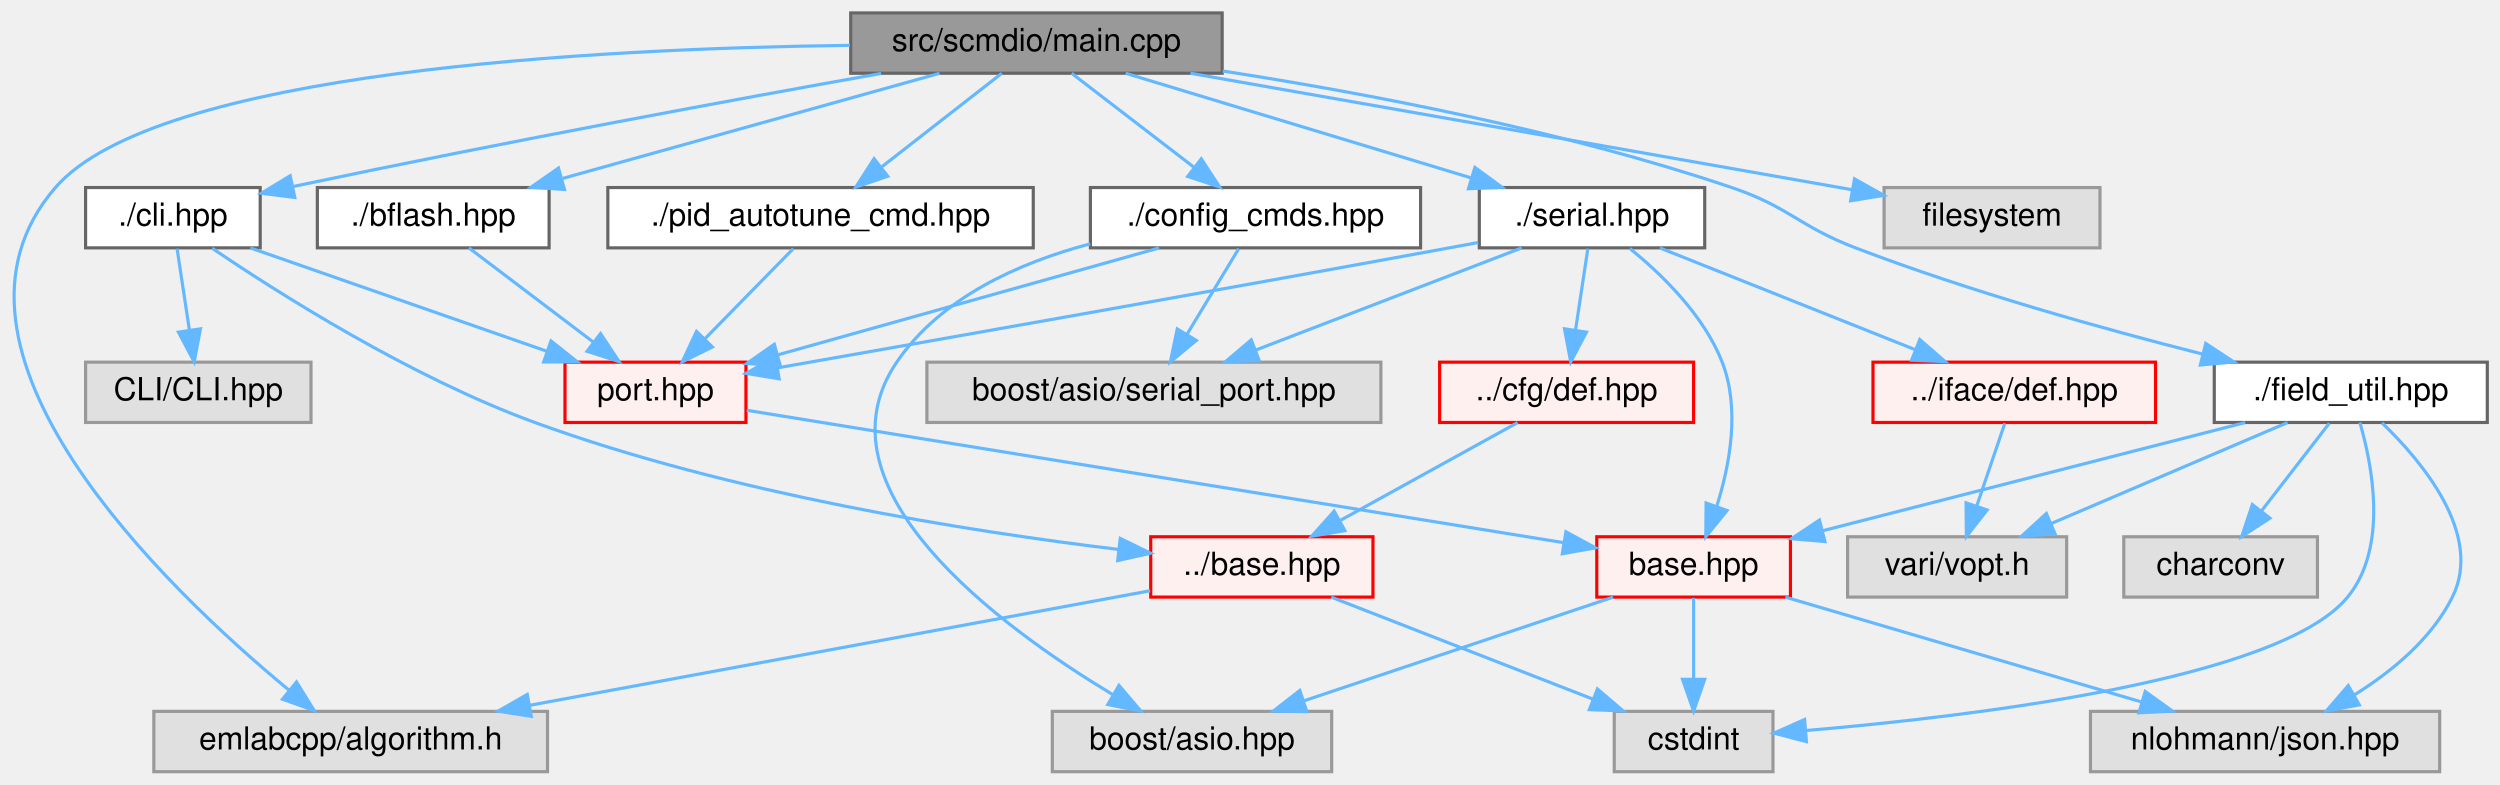
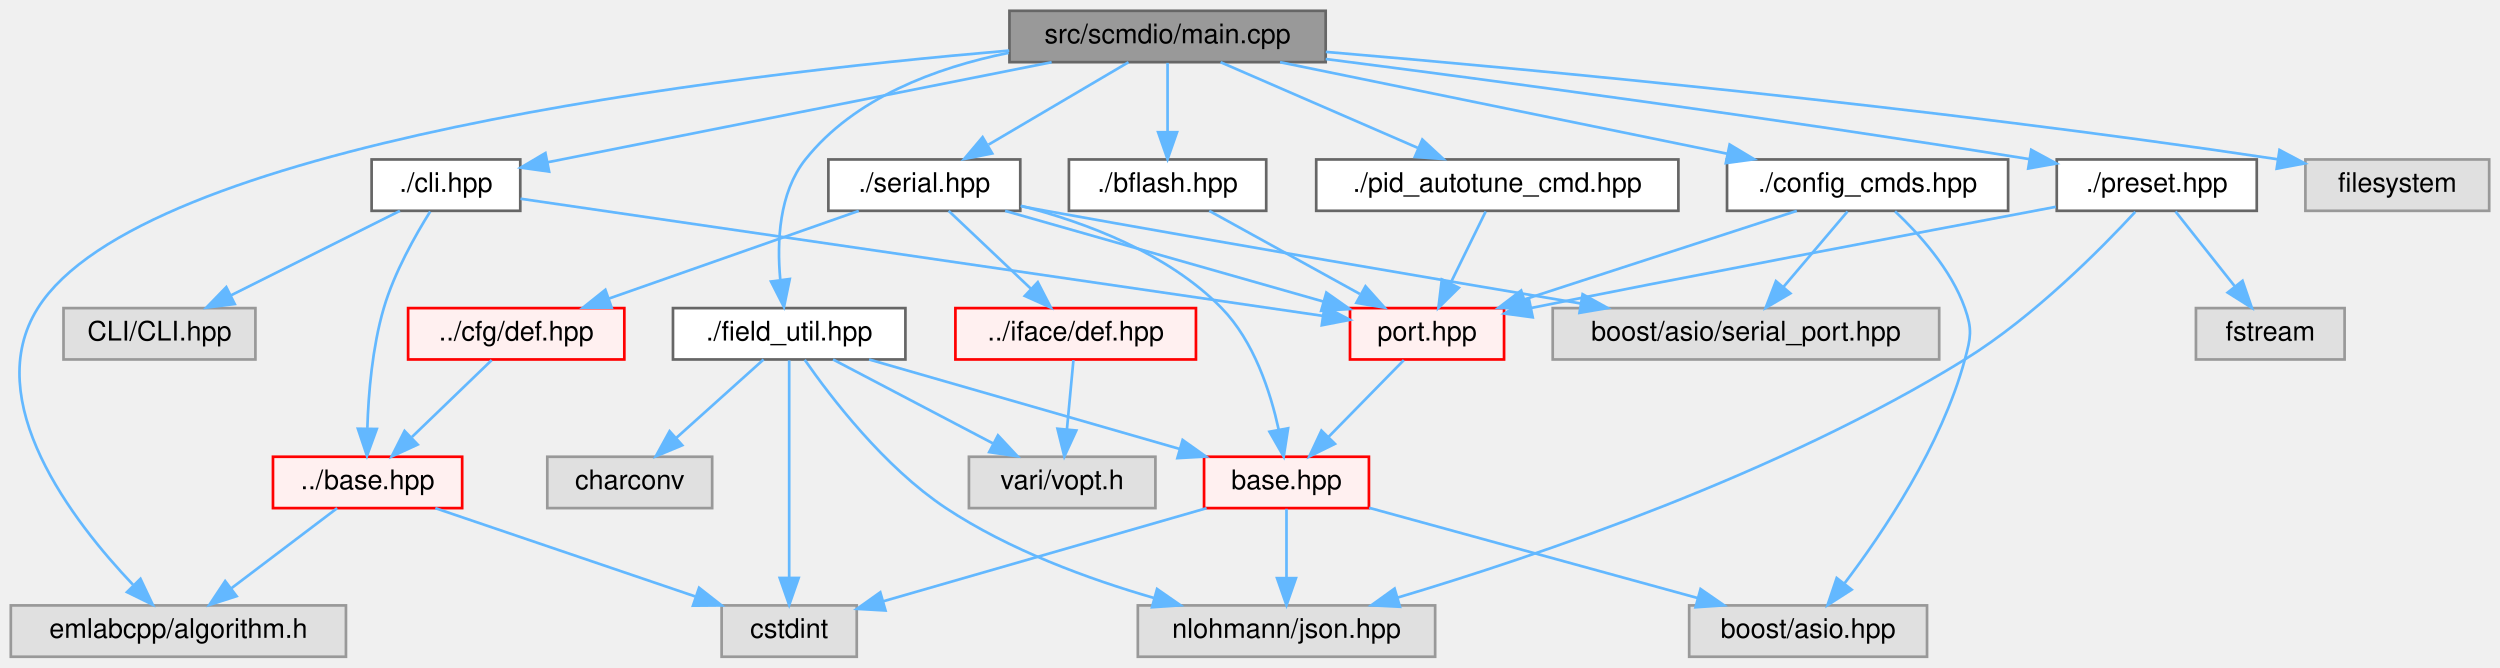
- <svg xmlns="http://www.w3.org/2000/svg" xmlns:xlink="http://www.w3.org/1999/xlink" width="787pt" height="247pt" viewBox="0.00 0.00 787.46 247.00">
+ <svg xmlns="http://www.w3.org/2000/svg" xmlns:xlink="http://www.w3.org/1999/xlink" width="925pt" height="247pt" viewBox="0.00 0.00 925.00 247.00">
  <g id="graph0" class="graph" transform="scale(1 1) rotate(0) translate(4 243)">
    <g id="Node000001" class="node">
      <g id="a_Node000001">
        <a xlink:title=" ">
-           <polygon fill="#999999" stroke="#666666" points="380.96,-239 263.96,-239 263.96,-220 380.96,-220 380.96,-239" />
-           <text text-anchor="middle" x="322.46" y="-227" font-family="Helvetica,sans-Serif" font-size="10.00">src/scmdio/main.cpp</text>
+           <polygon fill="#999999" stroke="#666666" points="486.5,-239 369.5,-239 369.5,-220 486.5,-220 486.5,-239" />
+           <text text-anchor="middle" x="428" y="-227" font-family="Helvetica,sans-Serif" font-size="10.00">src/scmdio/main.cpp</text>
        </a>
      </g>
    </g>
    <g id="Node000002" class="node">
      <g id="a_Node000002">
        <a xlink:href="bflash_8hpp.html" target="_top" xlink:title=" ">
-           <polygon fill="white" stroke="#666666" points="168.96,-184 95.96,-184 95.96,-165 168.96,-165 168.96,-184" />
-           <text text-anchor="middle" x="132.46" y="-172" font-family="Helvetica,sans-Serif" font-size="10.00">./bflash.hpp</text>
+           <polygon fill="white" stroke="#666666" points="464.5,-184 391.5,-184 391.5,-165 464.5,-165 464.5,-184" />
+           <text text-anchor="middle" x="428" y="-172" font-family="Helvetica,sans-Serif" font-size="10.00">./bflash.hpp</text>
        </a>
      </g>
    </g>
    <g id="edge1_Node000001_Node000002" class="edge">
      <g id="a_edge1_Node000001_Node000002">
        <a xlink:title=" ">
-           <path fill="none" stroke="#63b8ff" d="M291.93,-219.98C259.76,-211.01 208.9,-196.82 173.29,-186.89" />
-           <polygon fill="#63b8ff" stroke="#63b8ff" points="173.8,-183.4 163.23,-184.08 171.92,-190.14 173.8,-183.4" />
+           <path fill="none" stroke="#63b8ff" d="M428,-219.75C428,-212.8 428,-202.85 428,-194.13" />
+           <polygon fill="#63b8ff" stroke="#63b8ff" points="431.5,-194.09 428,-184.09 424.5,-194.09 431.5,-194.09" />
        </a>
      </g>
    </g>
    <g id="Node000015" class="node">
      <g id="a_Node000015">
        <a xlink:href="scmdio_2cli_8hpp.html" target="_top" xlink:title=" ">
-           <polygon fill="white" stroke="#666666" points="77.96,-184 22.96,-184 22.96,-165 77.96,-165 77.96,-184" />
-           <text text-anchor="middle" x="50.46" y="-172" font-family="Helvetica,sans-Serif" font-size="10.00">./cli.hpp</text>
+           <polygon fill="white" stroke="#666666" points="188.5,-184 133.5,-184 133.5,-165 188.5,-165 188.5,-184" />
+           <text text-anchor="middle" x="161" y="-172" font-family="Helvetica,sans-Serif" font-size="10.00">./cli.hpp</text>
        </a>
      </g>
    </g>
    <g id="edge7_Node000001_Node000015" class="edge">
      <g id="a_edge7_Node000001_Node000015">
        <a xlink:title=" ">
-           <path fill="none" stroke="#63b8ff" d="M273.52,-219.94C227.85,-211.8 157.57,-198.9 88.13,-184.29" />
-           <polygon fill="#63b8ff" stroke="#63b8ff" points="88.85,-180.86 78.34,-182.21 87.4,-187.71 88.85,-180.86" />
+           <path fill="none" stroke="#63b8ff" d="M385.1,-219.98C333.49,-209.74 247.68,-192.71 198.57,-182.96" />
+           <polygon fill="#63b8ff" stroke="#63b8ff" points="199.17,-179.51 188.68,-180.99 197.8,-186.37 199.17,-179.51" />
        </a>
      </g>
    </g>
    <g id="Node000018" class="node">
      <g id="a_Node000018">
        <a xlink:title=" ">
-           <polygon fill="#e0e0e0" stroke="#999999" points="168.46,-19 44.46,-19 44.46,0 168.46,0 168.46,-19" />
-           <text text-anchor="middle" x="106.46" y="-7" font-family="Helvetica,sans-Serif" font-size="10.00">emlabcpp/algorithm.h</text>
-         </a>
-       </g>
-     </g>
-     <g id="edge33_Node000001_Node000018" class="edge">
-       <g id="a_edge33_Node000001_Node000018">
-         <a xlink:title=" ">
-           <path fill="none" stroke="#63b8ff" d="M263.7,-228.79C183.25,-227.79 45.18,-220.61 13.46,-184 -30.64,-133.09 48.29,-57.73 86.95,-25.74" />
-           <polygon fill="#63b8ff" stroke="#63b8ff" points="89.39,-28.27 94.96,-19.26 84.98,-22.83 89.39,-28.27" />
+           <polygon fill="#e0e0e0" stroke="#999999" points="124,-19 0,-19 0,0 124,0 124,-19" />
+           <text text-anchor="middle" x="62" y="-7" font-family="Helvetica,sans-Serif" font-size="10.00">emlabcpp/algorithm.h</text>
+         </a>
+       </g>
+     </g>
+     <g id="edge37_Node000001_Node000018" class="edge">
+       <g id="a_edge37_Node000001_Node000018">
+         <a xlink:title=" ">
+           <path fill="none" stroke="#63b8ff" d="M369.41,-224.29C263.6,-215.23 48.03,-189.57 10,-129 -11.48,-94.79 22.86,-50.18 45.21,-26.65" />
+           <polygon fill="#63b8ff" stroke="#63b8ff" points="47.97,-28.84 52.51,-19.26 42.99,-23.92 47.97,-28.84" />
        </a>
      </g>
    </g>
    <g id="Node000023" class="node">
      <g id="a_Node000023">
        <a xlink:href="config__cmds_8hpp.html" target="_top" xlink:title=" ">
-           <polygon fill="white" stroke="#666666" points="443.46,-184 339.46,-184 339.46,-165 443.46,-165 443.46,-184" />
-           <text text-anchor="middle" x="391.46" y="-172" font-family="Helvetica,sans-Serif" font-size="10.00">./config_cmds.hpp</text>
+           <polygon fill="white" stroke="#666666" points="739,-184 635,-184 635,-165 739,-165 739,-184" />
+           <text text-anchor="middle" x="687" y="-172" font-family="Helvetica,sans-Serif" font-size="10.00">./config_cmds.hpp</text>
        </a>
      </g>
    </g>
    <g id="edge13_Node000001_Node000023" class="edge">
      <g id="a_edge13_Node000001_Node000023">
        <a xlink:title=" ">
-           <path fill="none" stroke="#63b8ff" d="M333.55,-219.98C343.95,-212 359.72,-199.88 372.18,-190.31" />
-           <polygon fill="#63b8ff" stroke="#63b8ff" points="374.38,-193.04 380.17,-184.17 370.11,-187.49 374.38,-193.04" />
+           <path fill="none" stroke="#63b8ff" d="M469.61,-219.98C514.6,-210.78 586.39,-196.09 635.05,-186.13" />
+           <polygon fill="#63b8ff" stroke="#63b8ff" points="635.97,-189.52 645.06,-184.08 634.56,-182.66 635.97,-189.52" />
        </a>
      </g>
    </g>
    <g id="Node000025" class="node">
      <g id="a_Node000025">
        <a xlink:href="field__util_8hpp.html" target="_top" xlink:title=" ">
-           <polygon fill="white" stroke="#666666" points="779.46,-129 693.46,-129 693.46,-110 779.46,-110 779.46,-129" />
-           <text text-anchor="middle" x="736.46" y="-117" font-family="Helvetica,sans-Serif" font-size="10.00">./field_util.hpp</text>
+           <polygon fill="white" stroke="#666666" points="331,-129 245,-129 245,-110 331,-110 331,-129" />
+           <text text-anchor="middle" x="288" y="-117" font-family="Helvetica,sans-Serif" font-size="10.00">./field_util.hpp</text>
        </a>
      </g>
    </g>
    <g id="edge17_Node000001_Node000025" class="edge">
      <g id="a_edge17_Node000001_Node000025">
        <a xlink:title=" ">
-           <path fill="none" stroke="#63b8ff" d="M381.16,-220.7C425.87,-213.78 488.55,-201.94 541.46,-184 559.72,-177.81 562.46,-171.89 580.46,-165 616.42,-151.24 658.46,-139.48 689.83,-131.52" />
-           <polygon fill="#63b8ff" stroke="#63b8ff" points="690.77,-134.89 699.62,-129.07 689.07,-128.1 690.77,-134.89" />
+           <path fill="none" stroke="#63b8ff" d="M369.21,-223.45C342.14,-217.95 312.09,-206.73 294,-184 284.2,-171.68 283.43,-153.46 284.69,-139.69" />
+           <polygon fill="#63b8ff" stroke="#63b8ff" points="288.21,-139.77 286.07,-129.4 281.27,-138.84 288.21,-139.77" />
        </a>
      </g>
    </g>
    <g id="Node000028" class="node">
      <g id="a_Node000028">
        <a xlink:href="pid__autotune__cmd_8hpp.html" target="_top" xlink:title=" ">
-           <polygon fill="white" stroke="#666666" points="321.46,-184 187.46,-184 187.46,-165 321.46,-165 321.46,-184" />
-           <text text-anchor="middle" x="254.46" y="-172" font-family="Helvetica,sans-Serif" font-size="10.00">./pid_autotune_cmd.hpp</text>
+           <polygon fill="white" stroke="#666666" points="617,-184 483,-184 483,-165 617,-165 617,-184" />
+           <text text-anchor="middle" x="550" y="-172" font-family="Helvetica,sans-Serif" font-size="10.00">./pid_autotune_cmd.hpp</text>
        </a>
      </g>
    </g>
    <g id="edge23_Node000001_Node000028" class="edge">
      <g id="a_edge23_Node000001_Node000028">
        <a xlink:title=" ">
-           <path fill="none" stroke="#63b8ff" d="M311.54,-219.98C301.39,-212.07 286.04,-200.11 273.82,-190.58" />
-           <polygon fill="#63b8ff" stroke="#63b8ff" points="275.62,-187.56 265.59,-184.17 271.32,-193.08 275.62,-187.56" />
+           <path fill="none" stroke="#63b8ff" d="M447.6,-219.98C467.32,-211.42 497.95,-198.11 520.58,-188.28" />
+           <polygon fill="#63b8ff" stroke="#63b8ff" points="522.26,-191.37 530.04,-184.17 519.48,-184.94 522.26,-191.37" />
        </a>
      </g>
    </g>
    <g id="Node000029" class="node">
      <g id="a_Node000029">
-         <a xlink:href="serial_8hpp.html" target="_top" xlink:title=" ">
-           <polygon fill="white" stroke="#666666" points="532.96,-184 461.96,-184 461.96,-165 532.96,-165 532.96,-184" />
-           <text text-anchor="middle" x="497.46" y="-172" font-family="Helvetica,sans-Serif" font-size="10.00">./serial.hpp</text>
+         <a xlink:href="preset_8hpp.html" target="_top" xlink:title=" ">
+           <polygon fill="white" stroke="#666666" points="831,-184 757,-184 757,-165 831,-165 831,-184" />
+           <text text-anchor="middle" x="794" y="-172" font-family="Helvetica,sans-Serif" font-size="10.00">./preset.hpp</text>
        </a>
      </g>
    </g>
    <g id="edge25_Node000001_Node000029" class="edge">
      <g id="a_edge25_Node000001_Node000029">
        <a xlink:title=" ">
-           <path fill="none" stroke="#63b8ff" d="M350.58,-219.98C380.09,-211.05 426.65,-196.94 459.43,-187.02" />
-           <polygon fill="#63b8ff" stroke="#63b8ff" points="460.57,-190.33 469.12,-184.08 458.54,-183.63 460.57,-190.33" />
-         </a>
-       </g>
-     </g>
-     <g id="Node000042" class="node">
-       <g id="a_Node000042">
-         <a xlink:title=" ">
-           <polygon fill="#e0e0e0" stroke="#999999" points="657.46,-184 589.46,-184 589.46,-165 657.46,-165 657.46,-184" />
-           <text text-anchor="middle" x="623.46" y="-172" font-family="Helvetica,sans-Serif" font-size="10.00">filesystem</text>
-         </a>
-       </g>
-     </g>
-     <g id="edge34_Node000001_Node000042" class="edge">
-       <g id="a_edge34_Node000001_Node000042">
-         <a xlink:title=" ">
-           <path fill="none" stroke="#63b8ff" d="M370.97,-219.99C421.9,-211.04 504.31,-196.56 575.46,-184 576.73,-183.78 578.01,-183.55 579.31,-183.32" />
-           <polygon fill="#63b8ff" stroke="#63b8ff" points="580.14,-186.73 589.37,-181.54 578.92,-179.84 580.14,-186.73" />
+           <path fill="none" stroke="#63b8ff" d="M486.51,-221.16C548.63,-213.19 649.91,-199.68 746.89,-184.12" />
+           <polygon fill="#63b8ff" stroke="#63b8ff" points="747.55,-187.56 756.87,-182.51 746.44,-180.65 747.55,-187.56" />
+         </a>
+       </g>
+     </g>
+     <g id="Node000031" class="node">
+       <g id="a_Node000031">
+         <a xlink:href="serial_8hpp.html" target="_top" xlink:title=" ">
+           <polygon fill="white" stroke="#666666" points="373.5,-184 302.5,-184 302.5,-165 373.5,-165 373.5,-184" />
+           <text text-anchor="middle" x="338" y="-172" font-family="Helvetica,sans-Serif" font-size="10.00">./serial.hpp</text>
+         </a>
+       </g>
+     </g>
+     <g id="edge29_Node000001_Node000031" class="edge">
+       <g id="a_edge29_Node000001_Node000031">
+         <a xlink:title=" ">
+           <path fill="none" stroke="#63b8ff" d="M413.54,-219.98C399.58,-211.77 378.21,-199.18 361.75,-189.49" />
+           <polygon fill="#63b8ff" stroke="#63b8ff" points="363.12,-186.23 352.72,-184.17 359.56,-192.26 363.12,-186.23" />
+         </a>
+       </g>
+     </g>
+     <g id="Node000044" class="node">
+       <g id="a_Node000044">
+         <a xlink:title=" ">
+           <polygon fill="#e0e0e0" stroke="#999999" points="917,-184 849,-184 849,-165 917,-165 917,-184" />
+           <text text-anchor="middle" x="883" y="-172" font-family="Helvetica,sans-Serif" font-size="10.00">filesystem</text>
+         </a>
+       </g>
+     </g>
+     <g id="edge38_Node000001_Node000044" class="edge">
+       <g id="a_edge38_Node000001_Node000044">
+         <a xlink:title=" ">
+           <path fill="none" stroke="#63b8ff" d="M486.54,-223.8C564.58,-217.18 707.18,-203.82 838.54,-184.1" />
+           <polygon fill="#63b8ff" stroke="#63b8ff" points="839.42,-187.51 848.78,-182.55 838.37,-180.59 839.42,-187.51" />
        </a>
      </g>
    </g>
    <g id="Node000003" class="node">
      <g id="a_Node000003">
        <a xlink:href="port_8hpp.html" target="_top" xlink:title=" ">
-           <polygon fill="#fff0f0" stroke="red" points="230.96,-129 173.96,-129 173.96,-110 230.96,-110 230.96,-129" />
-           <text text-anchor="middle" x="202.46" y="-117" font-family="Helvetica,sans-Serif" font-size="10.00">port.hpp</text>
+           <polygon fill="#fff0f0" stroke="red" points="552.5,-129 495.5,-129 495.5,-110 552.5,-110 552.5,-129" />
+           <text text-anchor="middle" x="524" y="-117" font-family="Helvetica,sans-Serif" font-size="10.00">port.hpp</text>
        </a>
      </g>
    </g>
    <g id="edge2_Node000002_Node000003" class="edge">
      <g id="a_edge2_Node000002_Node000003">
        <a xlink:title=" ">
-           <path fill="none" stroke="#63b8ff" d="M143.71,-164.98C154.26,-157 170.26,-144.88 182.9,-135.31" />
-           <polygon fill="#63b8ff" stroke="#63b8ff" points="185.15,-138 191.01,-129.17 180.92,-132.42 185.15,-138" />
+           <path fill="none" stroke="#63b8ff" d="M443.42,-164.98C458.45,-156.69 481.54,-143.94 499.16,-134.22" />
+           <polygon fill="#63b8ff" stroke="#63b8ff" points="501.23,-137.07 508.3,-129.17 497.85,-130.94 501.23,-137.07" />
        </a>
      </g>
    </g>
    <g id="Node000004" class="node">
      <g id="a_Node000004">
        <a xlink:href="scmdio_2base_8hpp.html" target="_top" xlink:title=" ">
-           <polygon fill="#fff0f0" stroke="red" points="559.96,-74 498.96,-74 498.96,-55 559.96,-55 559.96,-74" />
-           <text text-anchor="middle" x="529.46" y="-62" font-family="Helvetica,sans-Serif" font-size="10.00">base.hpp</text>
+           <polygon fill="#fff0f0" stroke="red" points="502.5,-74 441.5,-74 441.5,-55 502.5,-55 502.5,-74" />
+           <text text-anchor="middle" x="472" y="-62" font-family="Helvetica,sans-Serif" font-size="10.00">base.hpp</text>
        </a>
      </g>
    </g>
    <g id="edge3_Node000003_Node000004" class="edge">
      <g id="a_edge3_Node000003_Node000004">
        <a xlink:title=" ">
-           <path fill="none" stroke="#63b8ff" d="M231.19,-113.84C289.33,-104.42 421.09,-83.06 488.32,-72.17" />
-           <polygon fill="#63b8ff" stroke="#63b8ff" points="489.23,-75.57 498.54,-70.51 488.11,-68.66 489.23,-75.57" />
+           <path fill="none" stroke="#63b8ff" d="M515.41,-109.75C507.84,-102.03 496.62,-90.6 487.49,-81.28" />
+           <polygon fill="#63b8ff" stroke="#63b8ff" points="489.93,-78.78 480.43,-74.09 484.93,-83.68 489.93,-78.78" />
        </a>
      </g>
    </g>
    <g id="Node000005" class="node">
      <g id="a_Node000005">
        <a xlink:title=" ">
-           <polygon fill="#e0e0e0" stroke="#999999" points="554.46,-19 504.46,-19 504.46,0 554.46,0 554.46,-19" />
-           <text text-anchor="middle" x="529.46" y="-7" font-family="Helvetica,sans-Serif" font-size="10.00">cstdint</text>
+           <polygon fill="#e0e0e0" stroke="#999999" points="313,-19 263,-19 263,0 313,0 313,-19" />
+           <text text-anchor="middle" x="288" y="-7" font-family="Helvetica,sans-Serif" font-size="10.00">cstdint</text>
        </a>
      </g>
    </g>
    <g id="edge4_Node000004_Node000005" class="edge">
      <g id="a_edge4_Node000004_Node000005">
        <a xlink:title=" ">
-           <path fill="none" stroke="#63b8ff" d="M529.46,-54.75C529.46,-47.8 529.46,-37.85 529.46,-29.13" />
-           <polygon fill="#63b8ff" stroke="#63b8ff" points="532.96,-29.09 529.46,-19.09 525.96,-29.09 532.96,-29.09" />
+           <path fill="none" stroke="#63b8ff" d="M442.44,-54.98C409.8,-45.58 357.31,-30.46 322.73,-20.51" />
+           <polygon fill="#63b8ff" stroke="#63b8ff" points="323.63,-17.12 313.06,-17.72 321.7,-23.85 323.63,-17.12" />
        </a>
      </g>
    </g>
    <g id="Node000007" class="node">
      <g id="a_Node000007">
        <a xlink:title=" ">
-           <polygon fill="#e0e0e0" stroke="#999999" points="415.46,-19 327.46,-19 327.46,0 415.46,0 415.46,-19" />
-           <text text-anchor="middle" x="371.46" y="-7" font-family="Helvetica,sans-Serif" font-size="10.00">boost/asio.hpp</text>
+           <polygon fill="#e0e0e0" stroke="#999999" points="709,-19 621,-19 621,0 709,0 709,-19" />
+           <text text-anchor="middle" x="665" y="-7" font-family="Helvetica,sans-Serif" font-size="10.00">boost/asio.hpp</text>
        </a>
      </g>
    </g>
    <g id="edge5_Node000004_Node000007" class="edge">
      <g id="a_edge5_Node000004_Node000007">
        <a xlink:title=" ">
-           <path fill="none" stroke="#63b8ff" d="M504.08,-54.98C477.66,-46.13 436.11,-32.19 406.57,-22.28" />
-           <polygon fill="#63b8ff" stroke="#63b8ff" points="407.64,-18.94 397.05,-19.08 405.41,-25.58 407.64,-18.94" />
+           <path fill="none" stroke="#63b8ff" d="M502.58,-55.1C535.42,-46.08 587.77,-31.71 624.12,-21.73" />
+           <polygon fill="#63b8ff" stroke="#63b8ff" points="625.21,-25.06 633.92,-19.03 623.35,-18.31 625.21,-25.06" />
        </a>
      </g>
    </g>
    <g id="Node000010" class="node">
      <g id="a_Node000010">
        <a xlink:title=" ">
-           <polygon fill="#e0e0e0" stroke="#999999" points="764.46,-19 654.46,-19 654.46,0 764.46,0 764.46,-19" />
-           <text text-anchor="middle" x="709.46" y="-7" font-family="Helvetica,sans-Serif" font-size="10.00">nlohmann/json.hpp</text>
+           <polygon fill="#e0e0e0" stroke="#999999" points="527,-19 417,-19 417,0 527,0 527,-19" />
+           <text text-anchor="middle" x="472" y="-7" font-family="Helvetica,sans-Serif" font-size="10.00">nlohmann/json.hpp</text>
        </a>
      </g>
    </g>
    <g id="edge6_Node000004_Node000010" class="edge">
      <g id="a_edge6_Node000004_Node000010">
        <a xlink:title=" ">
-           <path fill="none" stroke="#63b8ff" d="M558.38,-54.98C588.73,-46.05 636.63,-31.94 670.34,-22.02" />
-           <polygon fill="#63b8ff" stroke="#63b8ff" points="671.71,-25.26 680.31,-19.08 669.73,-18.55 671.71,-25.26" />
+           <path fill="none" stroke="#63b8ff" d="M472,-54.75C472,-47.8 472,-37.85 472,-29.13" />
+           <polygon fill="#63b8ff" stroke="#63b8ff" points="475.5,-29.09 472,-19.09 468.5,-29.09 475.5,-29.09" />
        </a>
      </g>
    </g>
    <g id="edge11_Node000015_Node000003" class="edge">
      <g id="a_edge11_Node000015_Node000003">
        <a xlink:title=" ">
-           <path fill="none" stroke="#63b8ff" d="M74.88,-164.98C100.18,-156.16 139.92,-142.31 168.32,-132.41" />
-           <polygon fill="#63b8ff" stroke="#63b8ff" points="169.56,-135.68 177.85,-129.08 167.25,-129.07 169.56,-135.68" />
+           <path fill="none" stroke="#63b8ff" d="M188.58,-169.47C252.61,-160.12 411.45,-136.93 485.22,-126.16" />
+           <polygon fill="#63b8ff" stroke="#63b8ff" points="486.07,-129.58 495.46,-124.67 485.06,-122.65 486.07,-129.58" />
        </a>
      </g>
    </g>
    <g id="Node000016" class="node">
      <g id="a_Node000016">
        <a xlink:href="base_8hpp.html" target="_top" xlink:title=" ">
-           <polygon fill="#fff0f0" stroke="red" points="428.46,-74 358.46,-74 358.46,-55 428.46,-55 428.46,-74" />
-           <text text-anchor="middle" x="393.46" y="-62" font-family="Helvetica,sans-Serif" font-size="10.00">../base.hpp</text>
+           <polygon fill="#fff0f0" stroke="red" points="167,-74 97,-74 97,-55 167,-55 167,-74" />
+           <text text-anchor="middle" x="132" y="-62" font-family="Helvetica,sans-Serif" font-size="10.00">../base.hpp</text>
        </a>
      </g>
    </g>
    <g id="edge8_Node000015_Node000016" class="edge">
      <g id="a_edge8_Node000015_Node000016">
        <a xlink:title=" ">
-           <path fill="none" stroke="#63b8ff" d="M62.82,-164.87C83.09,-151.13 125.09,-124.37 164.46,-110 226,-87.53 301.21,-75.69 348.23,-70.02" />
-           <polygon fill="#63b8ff" stroke="#63b8ff" points="348.87,-73.47 358.4,-68.83 348.06,-66.51 348.87,-73.47" />
+           <path fill="none" stroke="#63b8ff" d="M155.17,-164.73C149.73,-156.04 141.87,-142.18 138,-129 133.75,-114.52 132.32,-97.46 131.92,-84.67" />
+           <polygon fill="#63b8ff" stroke="#63b8ff" points="135.41,-84.28 131.78,-74.33 128.42,-84.37 135.41,-84.28" />
        </a>
      </g>
    </g>
    <g id="Node000022" class="node">
      <g id="a_Node000022">
        <a xlink:title=" ">
-           <polygon fill="#e0e0e0" stroke="#999999" points="93.96,-129 22.96,-129 22.96,-110 93.96,-110 93.96,-129" />
-           <text text-anchor="middle" x="58.46" y="-117" font-family="Helvetica,sans-Serif" font-size="10.00">CLI/CLI.hpp</text>
+           <polygon fill="#e0e0e0" stroke="#999999" points="90.5,-129 19.5,-129 19.5,-110 90.5,-110 90.5,-129" />
+           <text text-anchor="middle" x="55" y="-117" font-family="Helvetica,sans-Serif" font-size="10.00">CLI/CLI.hpp</text>
        </a>
      </g>
    </g>
    <g id="edge12_Node000015_Node000022" class="edge">
      <g id="a_edge12_Node000015_Node000022">
        <a xlink:title=" ">
-           <path fill="none" stroke="#63b8ff" d="M51.78,-164.75C52.83,-157.8 54.33,-147.85 55.65,-139.13" />
-           <polygon fill="#63b8ff" stroke="#63b8ff" points="59.13,-139.5 57.17,-129.09 52.21,-138.45 59.13,-139.5" />
+           <path fill="none" stroke="#63b8ff" d="M143.97,-164.98C127.07,-156.54 100.94,-143.47 81.36,-133.68" />
+           <polygon fill="#63b8ff" stroke="#63b8ff" points="82.85,-130.51 72.34,-129.17 79.72,-136.77 82.85,-130.51" />
        </a>
      </g>
    </g>
    <g id="edge9_Node000016_Node000005" class="edge">
      <g id="a_edge9_Node000016_Node000005">
        <a xlink:title=" ">
-           <path fill="none" stroke="#63b8ff" d="M415.31,-54.98C437.58,-46.3 472.36,-32.75 497.68,-22.88" />
-           <polygon fill="#63b8ff" stroke="#63b8ff" points="499.17,-26.06 507.21,-19.17 496.62,-19.54 499.17,-26.06" />
+           <path fill="none" stroke="#63b8ff" d="M157.06,-54.98C183.11,-46.14 224.05,-32.23 253.22,-22.32" />
+           <polygon fill="#63b8ff" stroke="#63b8ff" points="254.66,-25.53 263,-18.99 252.4,-18.9 254.66,-25.53" />
        </a>
      </g>
    </g>
    <g id="edge10_Node000016_Node000018" class="edge">
      <g id="a_edge10_Node000016_Node000018">
        <a xlink:title=" ">
-           <path fill="none" stroke="#63b8ff" d="M358.27,-57C309.55,-48 221.02,-31.66 162.98,-20.94" />
-           <polygon fill="#63b8ff" stroke="#63b8ff" points="163.34,-17.44 152.87,-19.07 162.07,-24.33 163.34,-17.44" />
+           <path fill="none" stroke="#63b8ff" d="M120.75,-54.98C110.2,-47 94.2,-34.88 81.56,-25.31" />
+           <polygon fill="#63b8ff" stroke="#63b8ff" points="83.54,-22.42 73.45,-19.17 79.31,-28 83.54,-22.42" />
        </a>
      </g>
    </g>
    <g id="edge14_Node000023_Node000003" class="edge">
      <g id="a_edge14_Node000023_Node000003">
        <a xlink:title=" ">
-           <path fill="none" stroke="#63b8ff" d="M361.1,-164.98C328.52,-155.85 276.69,-141.32 241.2,-131.36" />
-           <polygon fill="#63b8ff" stroke="#63b8ff" points="241.78,-127.89 231.2,-128.56 239.89,-134.63 241.78,-127.89" />
+           <path fill="none" stroke="#63b8ff" d="M660.81,-164.98C633.56,-156.13 590.7,-142.19 560.22,-132.28" />
+           <polygon fill="#63b8ff" stroke="#63b8ff" points="560.99,-128.85 550.39,-129.08 558.82,-135.5 560.99,-128.85" />
        </a>
      </g>
    </g>
    <g id="edge15_Node000023_Node000007" class="edge">
      <g id="a_edge15_Node000023_Node000007">
        <a xlink:title=" ">
-           <path fill="none" stroke="#63b8ff" d="M339.39,-166.27C316.72,-160.25 292.23,-149.22 278.46,-129 251.57,-89.51 310.41,-46.04 346.33,-24.38" />
-           <polygon fill="#63b8ff" stroke="#63b8ff" points="348.46,-27.18 355.33,-19.11 344.93,-21.14 348.46,-27.18" />
+           <path fill="none" stroke="#63b8ff" d="M697.16,-164.81C705.9,-156.6 717.9,-143.43 723,-129 725.82,-121.04 725.2,-118.15 723,-110 714.39,-78.15 692.79,-46.02 678.51,-27.21" />
+           <polygon fill="#63b8ff" stroke="#63b8ff" points="681.1,-24.83 672.19,-19.1 675.58,-29.13 681.1,-24.83" />
        </a>
      </g>
    </g>
    <g id="Node000024" class="node">
      <g id="a_Node000024">
        <a xlink:title=" ">
-           <polygon fill="#e0e0e0" stroke="#999999" points="430.96,-129 287.96,-129 287.96,-110 430.96,-110 430.96,-129" />
-           <text text-anchor="middle" x="359.46" y="-117" font-family="Helvetica,sans-Serif" font-size="10.00">boost/asio/serial_port.hpp</text>
+           <polygon fill="#e0e0e0" stroke="#999999" points="713.5,-129 570.5,-129 570.5,-110 713.5,-110 713.5,-129" />
+           <text text-anchor="middle" x="642" y="-117" font-family="Helvetica,sans-Serif" font-size="10.00">boost/asio/serial_port.hpp</text>
        </a>
      </g>
    </g>
    <g id="edge16_Node000023_Node000024" class="edge">
      <g id="a_edge16_Node000023_Node000024">
        <a xlink:title=" ">
-           <path fill="none" stroke="#63b8ff" d="M386.18,-164.75C381.75,-157.42 375.3,-146.73 369.84,-137.7" />
-           <polygon fill="#63b8ff" stroke="#63b8ff" points="372.81,-135.84 364.65,-129.09 366.82,-139.46 372.81,-135.84" />
+           <path fill="none" stroke="#63b8ff" d="M679.57,-164.75C673.15,-157.18 663.69,-146.05 655.88,-136.84" />
+           <polygon fill="#63b8ff" stroke="#63b8ff" points="658.43,-134.45 649.29,-129.09 653.1,-138.98 658.43,-134.45" />
        </a>
      </g>
    </g>
    <g id="edge19_Node000025_Node000004" class="edge">
      <g id="a_edge19_Node000025_Node000004">
        <a xlink:title=" ">
-           <path fill="none" stroke="#63b8ff" d="M703.2,-109.98C667.01,-100.72 609.12,-85.89 570.22,-75.93" />
-           <polygon fill="#63b8ff" stroke="#63b8ff" points="570.83,-72.48 560.27,-73.39 569.09,-79.26 570.83,-72.48" />
+           <path fill="none" stroke="#63b8ff" d="M317.56,-109.98C348.72,-101.01 397.97,-86.82 432.46,-76.89" />
+           <polygon fill="#63b8ff" stroke="#63b8ff" points="433.57,-80.21 442.21,-74.08 431.63,-73.49 433.57,-80.21" />
        </a>
      </g>
    </g>
    <g id="edge18_Node000025_Node000005" class="edge">
      <g id="a_edge18_Node000025_Node000005">
        <a xlink:title=" ">
-           <path fill="none" stroke="#63b8ff" d="M739.32,-109.98C743.21,-96.63 748.33,-70.69 735.46,-55 714.2,-29.07 617.79,-17.46 564.74,-12.96" />
-           <polygon fill="#63b8ff" stroke="#63b8ff" points="564.99,-9.47 554.74,-12.15 564.42,-16.44 564.99,-9.47" />
+           <path fill="none" stroke="#63b8ff" d="M288,-109.66C288,-92.17 288,-52.8 288,-29.27" />
+           <polygon fill="#63b8ff" stroke="#63b8ff" points="291.5,-29.16 288,-19.16 284.5,-29.16 291.5,-29.16" />
        </a>
      </g>
    </g>
    <g id="edge21_Node000025_Node000010" class="edge">
      <g id="a_edge21_Node000025_Node000010">
        <a xlink:title=" ">
-           <path fill="none" stroke="#63b8ff" d="M746.29,-109.88C758.96,-97.68 778.26,-74.67 768.46,-55 761.9,-41.82 749.36,-31.52 737.53,-24.16" />
-           <polygon fill="#63b8ff" stroke="#63b8ff" points="739.14,-21.05 728.73,-19.1 735.66,-27.12 739.14,-21.05" />
+           <path fill="none" stroke="#63b8ff" d="M293.75,-109.86C303.15,-96.34 323.1,-70.17 346,-55 369.29,-39.57 398.54,-28.81 423,-21.74" />
+           <polygon fill="#63b8ff" stroke="#63b8ff" points="424.11,-25.07 432.81,-19.03 422.24,-18.32 424.11,-25.07" />
        </a>
      </g>
    </g>
    <g id="Node000026" class="node">
      <g id="a_Node000026">
        <a xlink:title=" ">
-           <polygon fill="#e0e0e0" stroke="#999999" points="725.96,-74 664.96,-74 664.96,-55 725.96,-55 725.96,-74" />
-           <text text-anchor="middle" x="695.46" y="-62" font-family="Helvetica,sans-Serif" font-size="10.00">charconv</text>
+           <polygon fill="#e0e0e0" stroke="#999999" points="259.5,-74 198.5,-74 198.5,-55 259.5,-55 259.5,-74" />
+           <text text-anchor="middle" x="229" y="-62" font-family="Helvetica,sans-Serif" font-size="10.00">charconv</text>
        </a>
      </g>
    </g>
    <g id="edge20_Node000025_Node000026" class="edge">
      <g id="a_edge20_Node000025_Node000026">
        <a xlink:title=" ">
-           <path fill="none" stroke="#63b8ff" d="M729.69,-109.75C723.9,-102.26 715.4,-91.28 708.32,-82.13" />
-           <polygon fill="#63b8ff" stroke="#63b8ff" points="710.99,-79.86 702.11,-74.09 705.46,-84.14 710.99,-79.86" />
+           <path fill="none" stroke="#63b8ff" d="M278.52,-109.98C269.8,-102.15 256.66,-90.34 246.1,-80.86" />
+           <polygon fill="#63b8ff" stroke="#63b8ff" points="248.43,-78.25 238.65,-74.17 243.75,-83.46 248.43,-78.25" />
        </a>
      </g>
    </g>
    <g id="Node000027" class="node">
      <g id="a_Node000027">
        <a xlink:title=" ">
-           <polygon fill="#e0e0e0" stroke="#999999" points="646.96,-74 577.96,-74 577.96,-55 646.96,-55 646.96,-74" />
-           <text text-anchor="middle" x="612.46" y="-62" font-family="Helvetica,sans-Serif" font-size="10.00">vari/vopt.h</text>
+           <polygon fill="#e0e0e0" stroke="#999999" points="423.5,-74 354.5,-74 354.5,-55 423.5,-55 423.5,-74" />
+           <text text-anchor="middle" x="389" y="-62" font-family="Helvetica,sans-Serif" font-size="10.00">vari/vopt.h</text>
        </a>
      </g>
    </g>
    <g id="edge22_Node000025_Node000027" class="edge">
      <g id="a_edge22_Node000025_Node000027">
        <a xlink:title=" ">
-           <path fill="none" stroke="#63b8ff" d="M716.54,-109.98C696.41,-101.38 665.08,-87.99 642.05,-78.15" />
-           <polygon fill="#63b8ff" stroke="#63b8ff" points="643.32,-74.88 632.75,-74.17 640.57,-81.32 643.32,-74.88" />
+           <path fill="none" stroke="#63b8ff" d="M304.23,-109.98C320.18,-101.61 344.78,-88.7 363.38,-78.95" />
+           <polygon fill="#63b8ff" stroke="#63b8ff" points="365.25,-81.92 372.48,-74.17 362,-75.72 365.25,-81.92" />
        </a>
      </g>
    </g>
    <g id="edge24_Node000028_Node000003" class="edge">
      <g id="a_edge24_Node000028_Node000003">
        <a xlink:title=" ">
-           <path fill="none" stroke="#63b8ff" d="M245.87,-164.75C238.3,-157.03 227.08,-145.6 217.95,-136.28" />
-           <polygon fill="#63b8ff" stroke="#63b8ff" points="220.39,-133.78 210.89,-129.09 215.39,-138.68 220.39,-133.78" />
-         </a>
-       </g>
-     </g>
-     <g id="edge30_Node000029_Node000003" class="edge">
-       <g id="a_edge30_Node000029_Node000003">
-         <a xlink:title=" ">
-           <path fill="none" stroke="#63b8ff" d="M461.61,-166.69C458.51,-166.12 455.43,-165.55 452.46,-165 377.57,-151.26 289.94,-135.81 240.85,-127.2" />
-           <polygon fill="#63b8ff" stroke="#63b8ff" points="241.43,-123.75 230.97,-125.47 240.22,-130.65 241.43,-123.75" />
-         </a>
-       </g>
-     </g>
-     <g id="edge31_Node000029_Node000004" class="edge">
-       <g id="a_edge31_Node000029_Node000004">
-         <a xlink:title=" ">
-           <path fill="none" stroke="#63b8ff" d="M509.39,-164.8C519.29,-156.77 532.65,-143.87 538.46,-129 544.16,-114.41 540.88,-96.69 536.77,-83.68" />
-           <polygon fill="#63b8ff" stroke="#63b8ff" points="539.98,-82.26 533.3,-74.03 533.39,-84.62 539.98,-82.26" />
-         </a>
-       </g>
-     </g>
-     <g id="edge32_Node000029_Node000024" class="edge">
-       <g id="a_edge32_Node000029_Node000024">
-         <a xlink:title=" ">
-           <path fill="none" stroke="#63b8ff" d="M475.29,-164.98C452.69,-156.3 417.4,-142.75 391.71,-132.88" />
-           <polygon fill="#63b8ff" stroke="#63b8ff" points="392.63,-129.49 382.04,-129.17 390.12,-136.02 392.63,-129.49" />
+           <path fill="none" stroke="#63b8ff" d="M545.71,-164.75C542.19,-157.57 537.09,-147.18 532.72,-138.27" />
+           <polygon fill="#63b8ff" stroke="#63b8ff" points="535.76,-136.53 528.21,-129.09 529.48,-139.61 535.76,-136.53" />
+         </a>
+       </g>
+     </g>
+     <g id="edge26_Node000029_Node000003" class="edge">
+       <g id="a_edge26_Node000029_Node000003">
+         <a xlink:title=" ">
+           <path fill="none" stroke="#63b8ff" d="M756.67,-166.48C704.65,-156.68 612.02,-139.14 562.5,-129.04" />
+           <polygon fill="#63b8ff" stroke="#63b8ff" points="563.11,-125.59 552.61,-127 561.7,-132.45 563.11,-125.59" />
+         </a>
+       </g>
+     </g>
+     <g id="edge28_Node000029_Node000010" class="edge">
+       <g id="a_edge28_Node000029_Node000010">
+         <a xlink:title=" ">
+           <path fill="none" stroke="#63b8ff" d="M786.05,-164.62C773.69,-151.24 748.6,-125.82 723,-110 654.4,-67.61 564.65,-37.26 513.16,-21.91" />
+           <polygon fill="#63b8ff" stroke="#63b8ff" points="513.97,-18.5 503.39,-19.04 511.99,-25.22 513.97,-18.5" />
        </a>
      </g>
    </g>
    <g id="Node000030" class="node">
      <g id="a_Node000030">
-         <a xlink:href="cfg_2def_8hpp.html" target="_top" xlink:title=" ">
-           <polygon fill="#fff0f0" stroke="red" points="529.46,-129 449.46,-129 449.46,-110 529.46,-110 529.46,-129" />
-           <text text-anchor="middle" x="489.46" y="-117" font-family="Helvetica,sans-Serif" font-size="10.00">../cfg/def.hpp</text>
-         </a>
-       </g>
-     </g>
-     <g id="edge26_Node000029_Node000030" class="edge">
-       <g id="a_edge26_Node000029_Node000030">
-         <a xlink:title=" ">
-           <path fill="none" stroke="#63b8ff" d="M496.14,-164.75C495.09,-157.8 493.59,-147.85 492.27,-139.13" />
-           <polygon fill="#63b8ff" stroke="#63b8ff" points="495.71,-138.45 490.76,-129.09 488.79,-139.5 495.71,-138.45" />
+         <a xlink:title=" ">
+           <polygon fill="#e0e0e0" stroke="#999999" points="863.5,-129 808.5,-129 808.5,-110 863.5,-110 863.5,-129" />
+           <text text-anchor="middle" x="836" y="-117" font-family="Helvetica,sans-Serif" font-size="10.00">fstream</text>
+         </a>
+       </g>
+     </g>
+     <g id="edge27_Node000029_Node000030" class="edge">
+       <g id="a_edge27_Node000029_Node000030">
+         <a xlink:title=" ">
+           <path fill="none" stroke="#63b8ff" d="M800.94,-164.75C806.87,-157.26 815.57,-146.28 822.82,-137.13" />
+           <polygon fill="#63b8ff" stroke="#63b8ff" points="825.73,-139.1 829.19,-129.09 820.24,-134.75 825.73,-139.1" />
+         </a>
+       </g>
+     </g>
+     <g id="edge34_Node000031_Node000003" class="edge">
+       <g id="a_edge34_Node000031_Node000003">
+         <a xlink:title=" ">
+           <path fill="none" stroke="#63b8ff" d="M367.88,-164.98C399.85,-155.88 450.65,-141.4 485.57,-131.45" />
+           <polygon fill="#63b8ff" stroke="#63b8ff" points="486.75,-134.75 495.41,-128.65 484.84,-128.02 486.75,-134.75" />
+         </a>
+       </g>
+     </g>
+     <g id="edge35_Node000031_Node000004" class="edge">
+       <g id="a_edge35_Node000031_Node000004">
+         <a xlink:title=" ">
+           <path fill="none" stroke="#63b8ff" d="M373.64,-166.88C397.5,-160.76 428.06,-149.41 448,-129 459.96,-116.76 466.07,-97.98 469.12,-84.01" />
+           <polygon fill="#63b8ff" stroke="#63b8ff" points="472.59,-84.53 470.97,-74.06 465.71,-83.26 472.59,-84.53" />
+         </a>
+       </g>
+     </g>
+     <g id="edge36_Node000031_Node000024" class="edge">
+       <g id="a_edge36_Node000031_Node000024">
+         <a xlink:title=" ">
+           <path fill="none" stroke="#63b8ff" d="M373.85,-166.67C376.94,-166.1 380.03,-165.54 383,-165 450.56,-152.82 528.18,-139.58 580.69,-130.74" />
+           <polygon fill="#63b8ff" stroke="#63b8ff" points="581.57,-134.14 590.85,-129.03 580.41,-127.24 581.57,-134.14" />
        </a>
      </g>
    </g>
    <g id="Node000032" class="node">
      <g id="a_Node000032">
+         <a xlink:href="cfg_2def_8hpp.html" target="_top" xlink:title=" ">
+           <polygon fill="#fff0f0" stroke="red" points="227,-129 147,-129 147,-110 227,-110 227,-129" />
+           <text text-anchor="middle" x="187" y="-117" font-family="Helvetica,sans-Serif" font-size="10.00">../cfg/def.hpp</text>
+         </a>
+       </g>
+     </g>
+     <g id="edge30_Node000031_Node000032" class="edge">
+       <g id="a_edge30_Node000031_Node000032">
+         <a xlink:title=" ">
+           <path fill="none" stroke="#63b8ff" d="M313.74,-164.98C288.68,-156.19 249.37,-142.39 221.17,-132.49" />
+           <polygon fill="#63b8ff" stroke="#63b8ff" points="222.3,-129.18 211.7,-129.17 219.98,-135.78 222.3,-129.18" />
+         </a>
+       </g>
+     </g>
+     <g id="Node000034" class="node">
+       <g id="a_Node000034">
        <a xlink:href="iface_2def_8hpp.html" target="_top" xlink:title=" ">
-           <polygon fill="#fff0f0" stroke="red" points="674.96,-129 585.96,-129 585.96,-110 674.96,-110 674.96,-129" />
-           <text text-anchor="middle" x="630.46" y="-117" font-family="Helvetica,sans-Serif" font-size="10.00">../iface/def.hpp</text>
-         </a>
-       </g>
-     </g>
-     <g id="edge28_Node000029_Node000032" class="edge">
-       <g id="a_edge28_Node000029_Node000032">
-         <a xlink:title=" ">
-           <path fill="none" stroke="#63b8ff" d="M518.83,-164.98C540.61,-156.3 574.62,-142.75 599.38,-132.88" />
-           <polygon fill="#63b8ff" stroke="#63b8ff" points="600.71,-136.12 608.7,-129.17 598.12,-129.62 600.71,-136.12" />
-         </a>
-       </g>
-     </g>
-     <g id="edge27_Node000030_Node000016" class="edge">
-       <g id="a_edge27_Node000030_Node000016">
-         <a xlink:title=" ">
-           <path fill="none" stroke="#63b8ff" d="M474.04,-109.98C459.01,-101.69 435.92,-88.94 418.3,-79.22" />
-           <polygon fill="#63b8ff" stroke="#63b8ff" points="419.61,-75.94 409.17,-74.17 416.23,-82.07 419.61,-75.94" />
-         </a>
-       </g>
-     </g>
-     <g id="edge29_Node000032_Node000027" class="edge">
-       <g id="a_edge29_Node000032_Node000027">
-         <a xlink:title=" ">
-           <path fill="none" stroke="#63b8ff" d="M627.49,-109.75C625.1,-102.72 621.67,-92.62 618.69,-83.84" />
-           <polygon fill="#63b8ff" stroke="#63b8ff" points="621.91,-82.43 615.38,-74.09 615.28,-84.68 621.91,-82.43" />
+           <polygon fill="#fff0f0" stroke="red" points="438.5,-129 349.5,-129 349.5,-110 438.5,-110 438.5,-129" />
+           <text text-anchor="middle" x="394" y="-117" font-family="Helvetica,sans-Serif" font-size="10.00">../iface/def.hpp</text>
+         </a>
+       </g>
+     </g>
+     <g id="edge32_Node000031_Node000034" class="edge">
+       <g id="a_edge32_Node000031_Node000034">
+         <a xlink:title=" ">
+           <path fill="none" stroke="#63b8ff" d="M347,-164.98C355.19,-157.23 367.51,-145.58 377.47,-136.14" />
+           <polygon fill="#63b8ff" stroke="#63b8ff" points="379.98,-138.59 384.84,-129.17 375.17,-133.5 379.98,-138.59" />
+         </a>
+       </g>
+     </g>
+     <g id="edge31_Node000032_Node000016" class="edge">
+       <g id="a_edge31_Node000032_Node000016">
+         <a xlink:title=" ">
+           <path fill="none" stroke="#63b8ff" d="M177.92,-109.75C169.91,-102.03 158.04,-90.6 148.38,-81.28" />
+           <polygon fill="#63b8ff" stroke="#63b8ff" points="150.54,-78.51 140.91,-74.09 145.69,-83.55 150.54,-78.51" />
+         </a>
+       </g>
+     </g>
+     <g id="edge33_Node000034_Node000027" class="edge">
+       <g id="a_edge33_Node000034_Node000027">
+         <a xlink:title=" ">
+           <path fill="none" stroke="#63b8ff" d="M393.17,-109.75C392.52,-102.8 391.58,-92.85 390.76,-84.13" />
+           <polygon fill="#63b8ff" stroke="#63b8ff" points="394.23,-83.72 389.81,-74.09 387.27,-84.37 394.23,-83.72" />
        </a>
      </g>
    </g>
  </g>
</svg>
